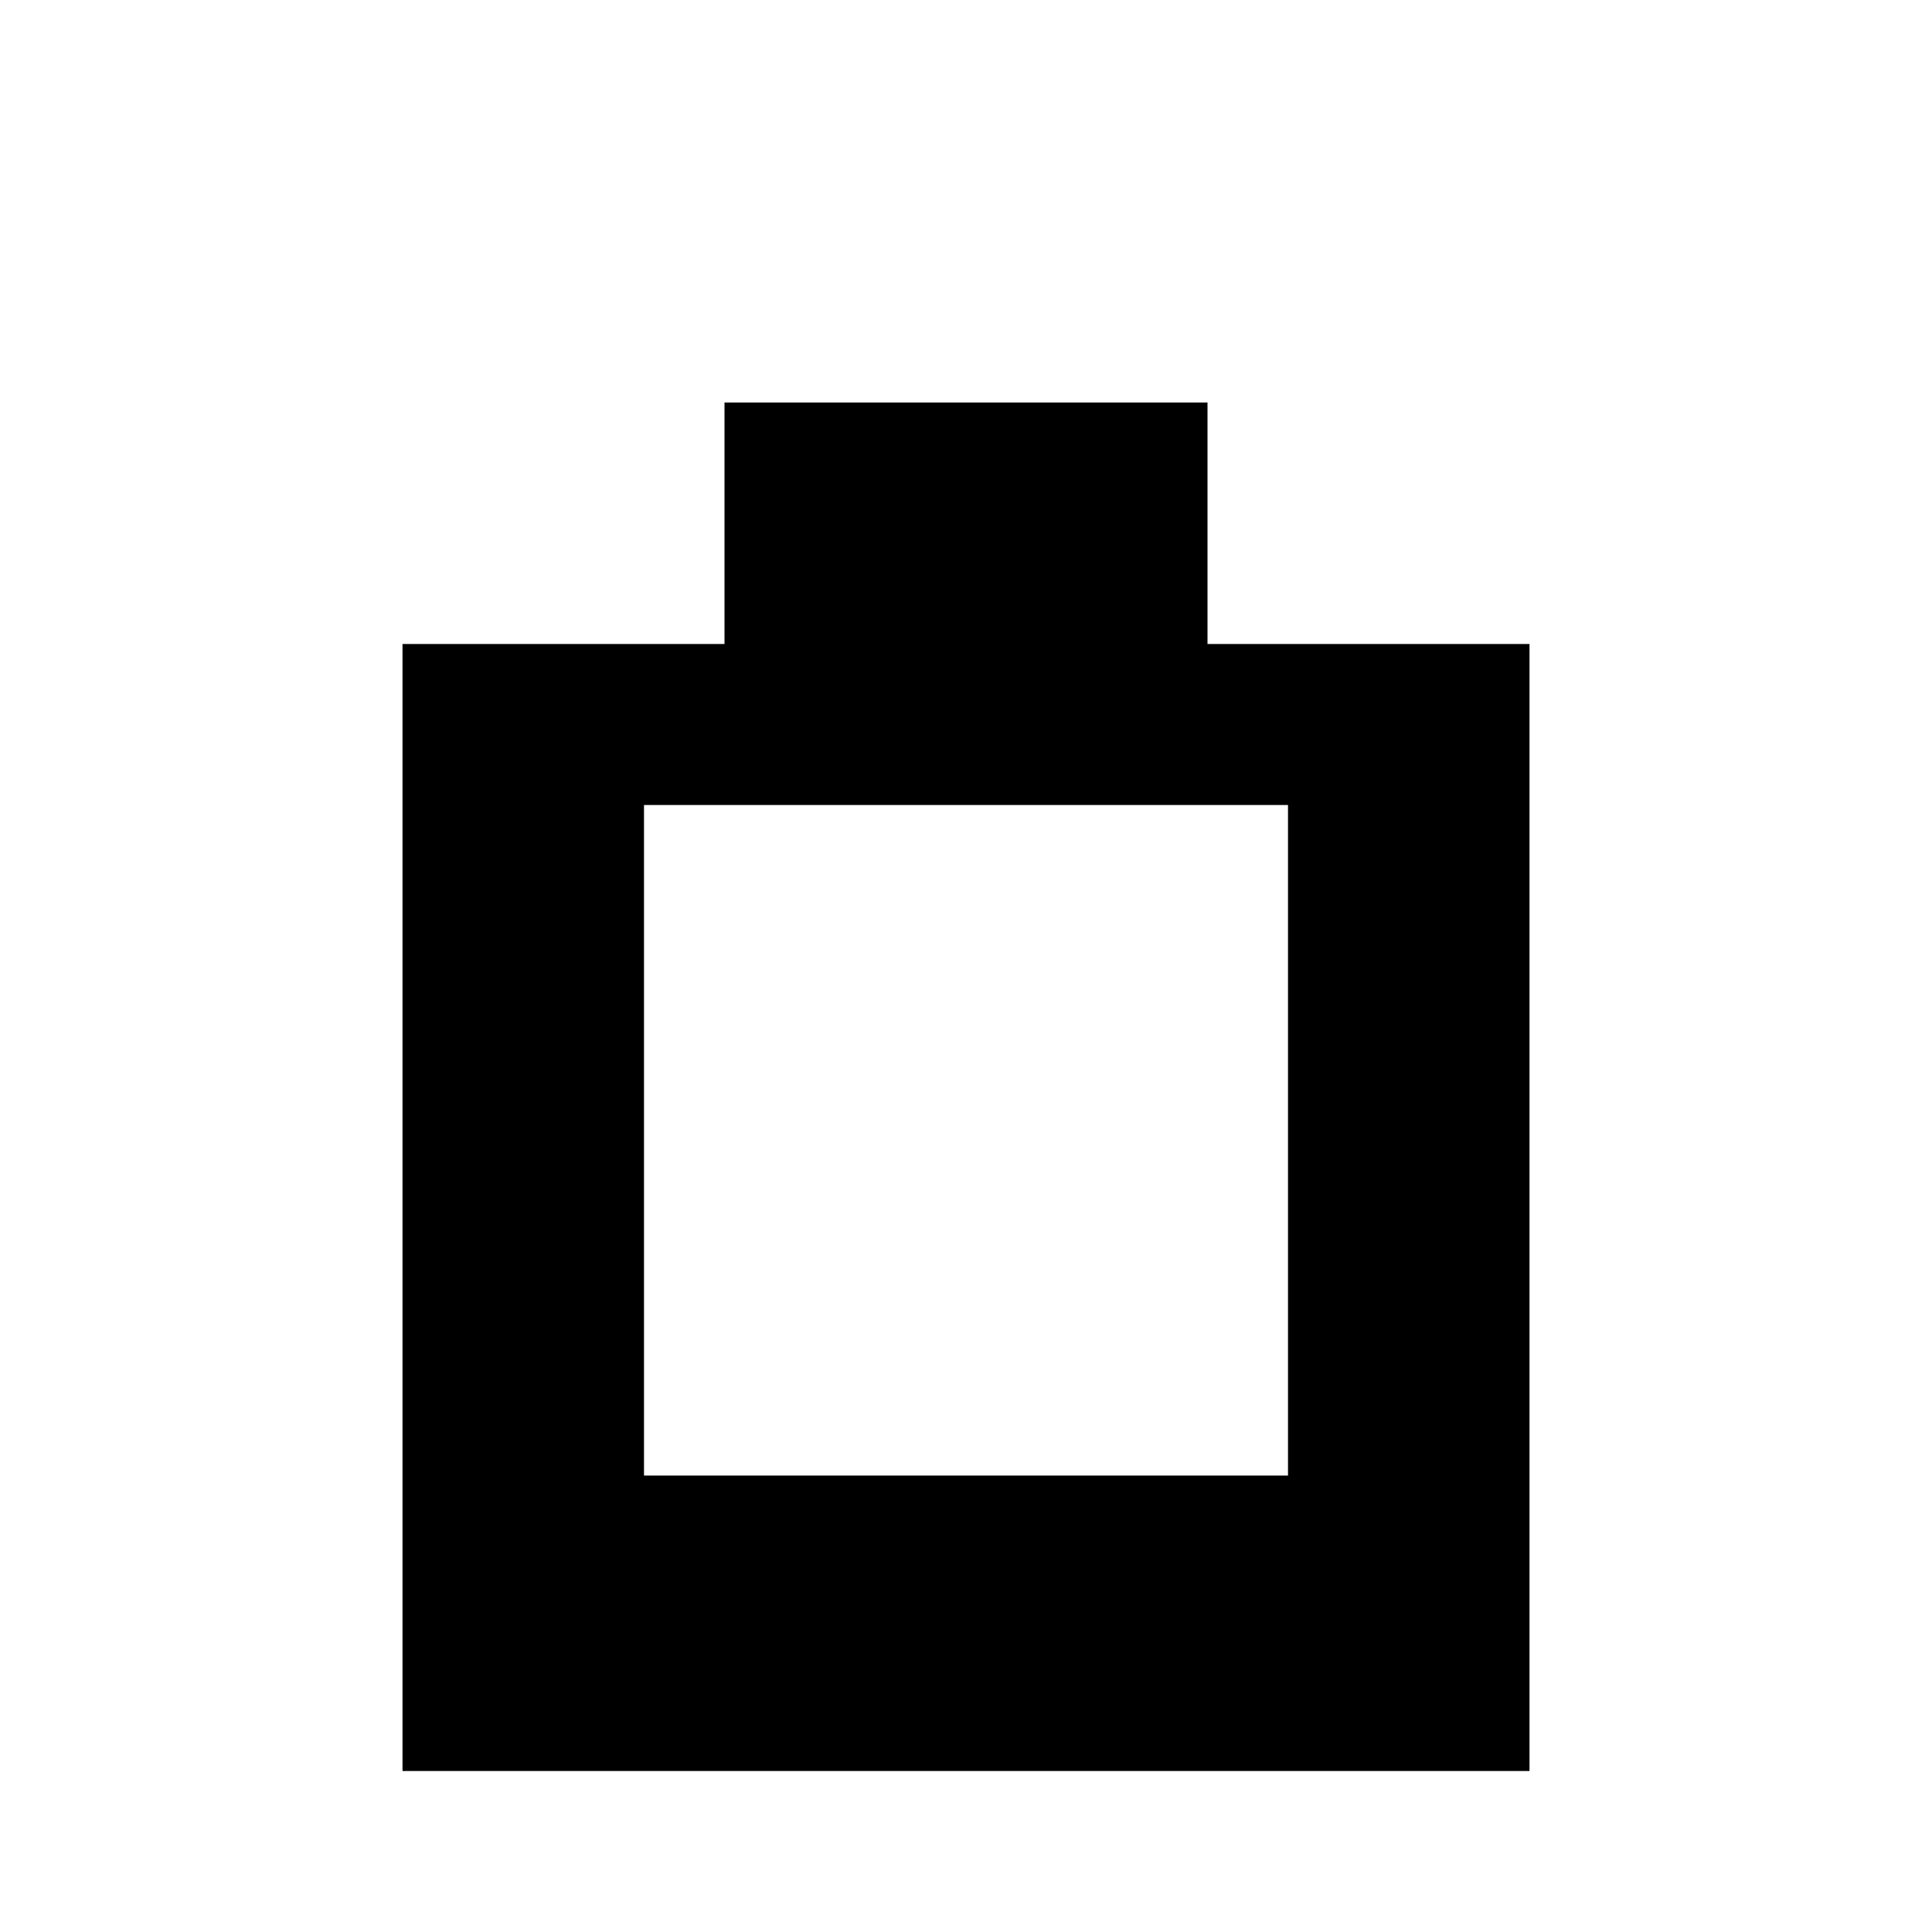
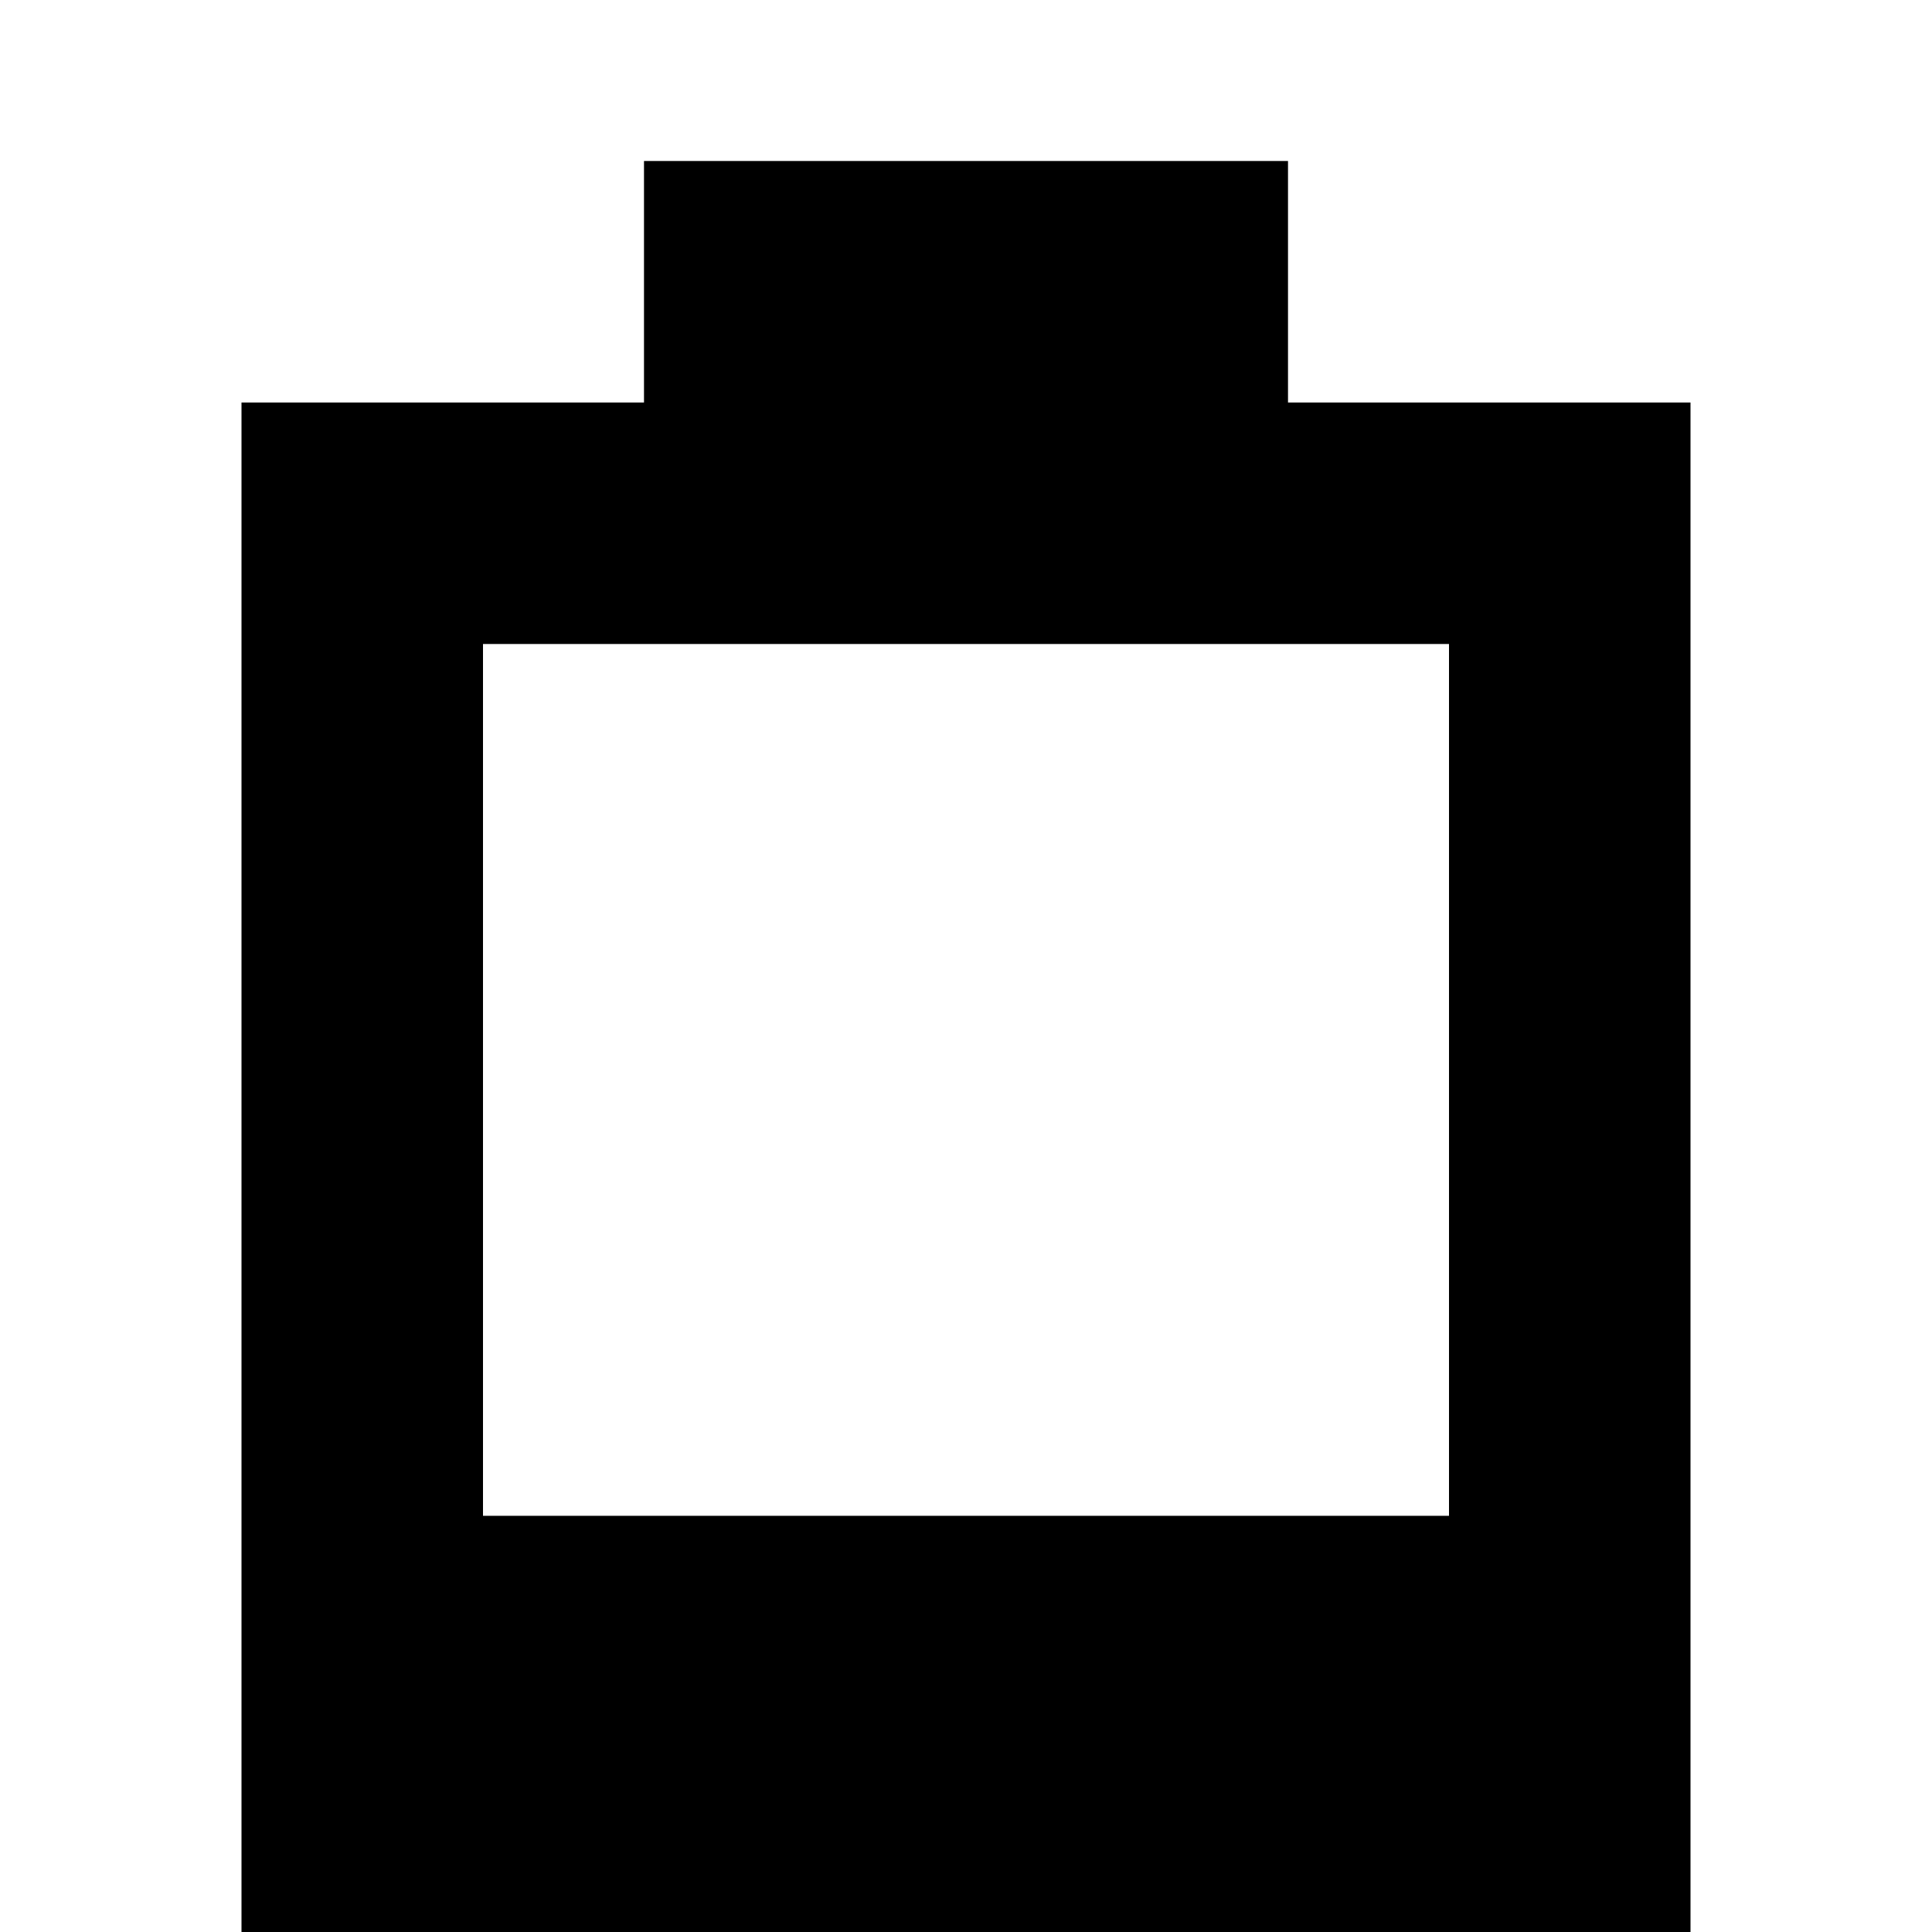
<svg xmlns="http://www.w3.org/2000/svg" viewBox="0 0 24 24">
-   <path d="M9 5h6v3h4v14H5V8h4V5z M8 10v10h8V10z M8 18.33h8v1.67H8z" />
+   <path d="M8 2h8v3h5v19H3V5h5V2z M6 8v13h12V8z M6 18.83h12v2.17H6z" />
</svg>
